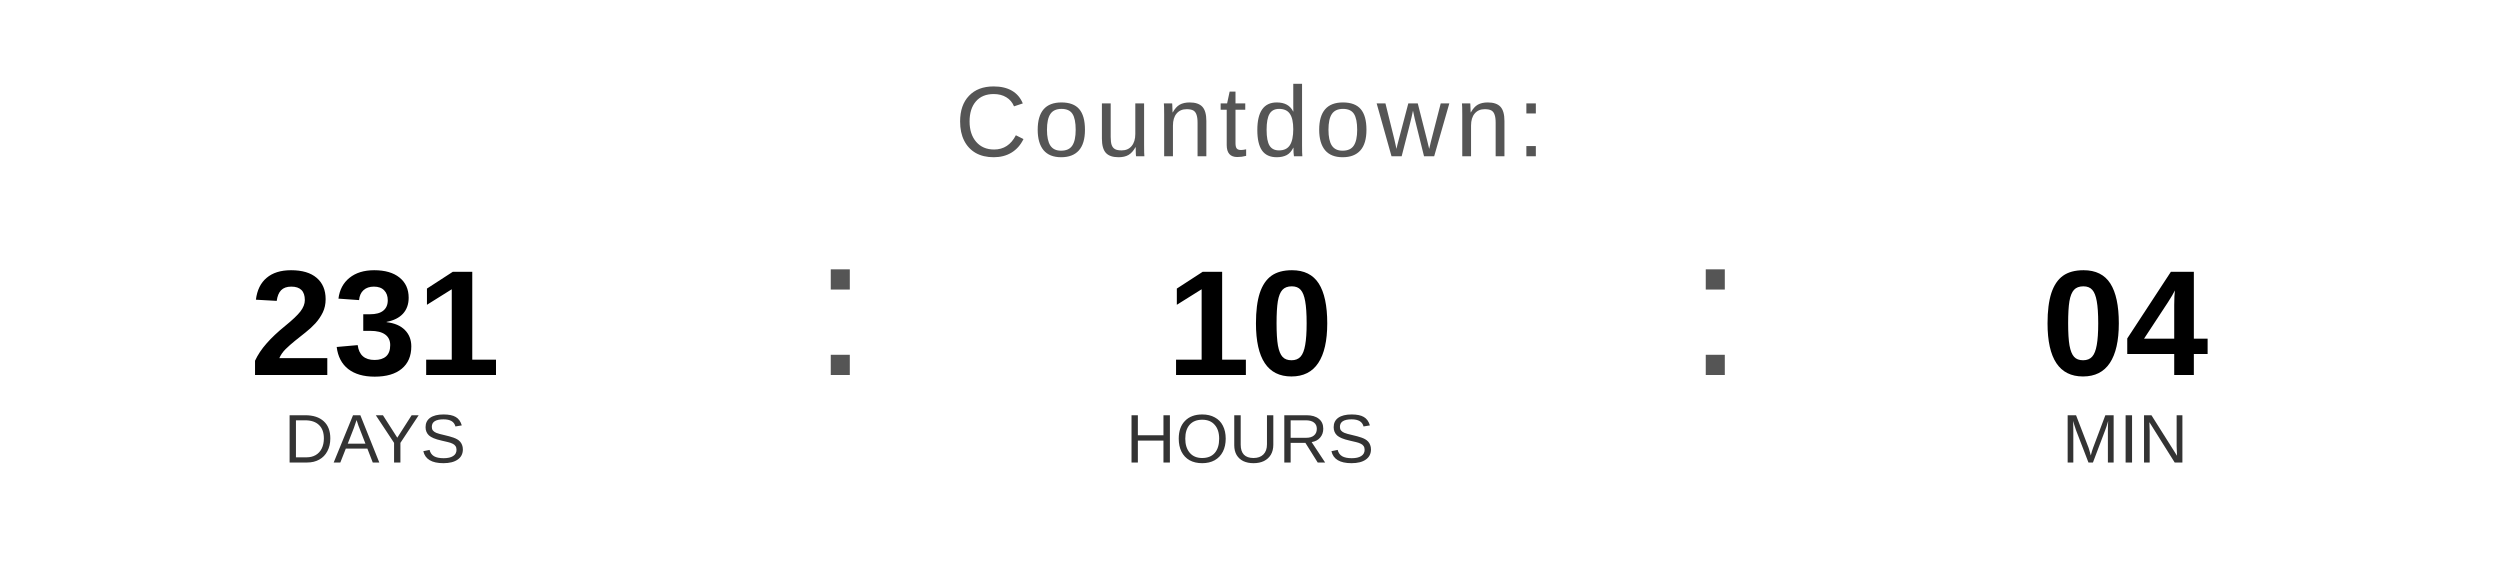
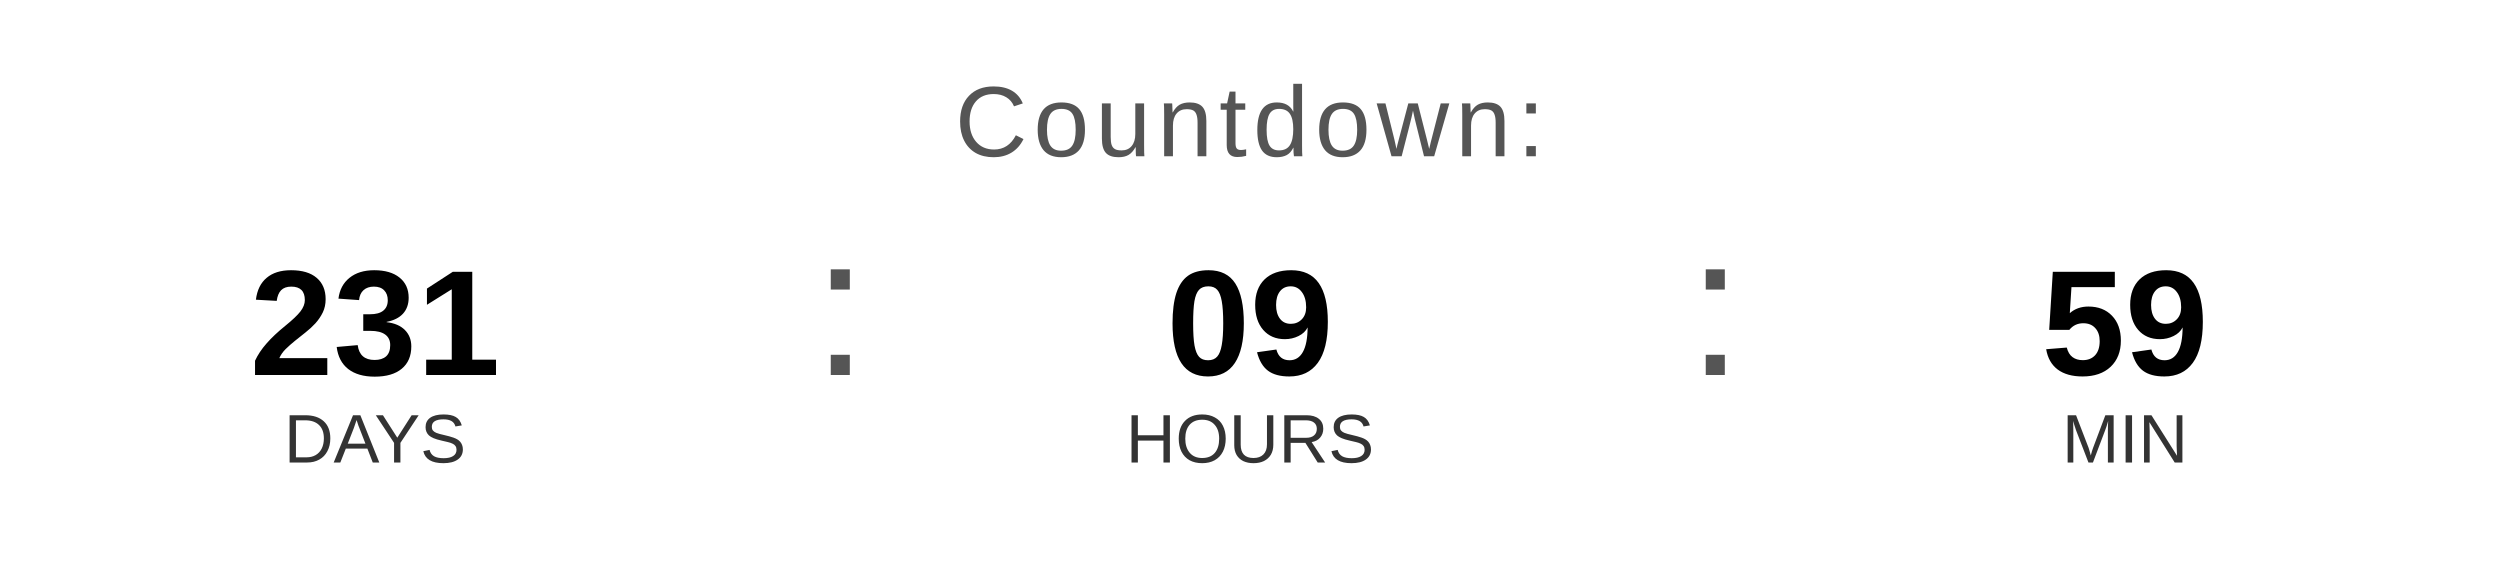
<svg xmlns="http://www.w3.org/2000/svg" width="400" height="90" viewBox="0 0 400 90">
  <text x="200" y="25" font-family="Arial, Helvetica, sans-serif" font-size="16" fill="#555555" text-anchor="middle" letter-spacing="1">
    Countdown:
  </text>
  <text x="60" y="60" font-family="Arial, Helvetica, sans-serif" font-size="24" font-weight="bold" fill="#000000" text-anchor="middle">231</text>
  <text x="60" y="74" font-family="Arial, Helvetica, sans-serif" font-size="11" fill="#333333" text-anchor="middle">DAYS</text>
  <text x="130" y="60" font-family="Arial, sans-serif" font-size="32" fill="#555555">:</text>
-   <text x="200" y="60" font-family="Arial, Helvetica, sans-serif" font-size="24" font-weight="bold" fill="#000000" text-anchor="middle">10</text>
+   <text x="200" y="60" font-family="Arial, Helvetica, sans-serif" font-size="24" font-weight="bold" fill="#000000" text-anchor="middle">09</text>
  <text x="200" y="74" font-family="Arial, Helvetica, sans-serif" font-size="11" fill="#333333" text-anchor="middle">HOURS</text>
  <text x="270" y="60" font-family="Arial, sans-serif" font-size="32" fill="#555555">:</text>
-   <text x="340" y="60" font-family="Arial, Helvetica, sans-serif" font-size="24" font-weight="bold" fill="#000000" text-anchor="middle">04</text>
+   <text x="340" y="60" font-family="Arial, Helvetica, sans-serif" font-size="24" font-weight="bold" fill="#000000" text-anchor="middle">59</text>
  <text x="340" y="74" font-family="Arial, Helvetica, sans-serif" font-size="11" fill="#333333" text-anchor="middle">MIN</text>
</svg>
